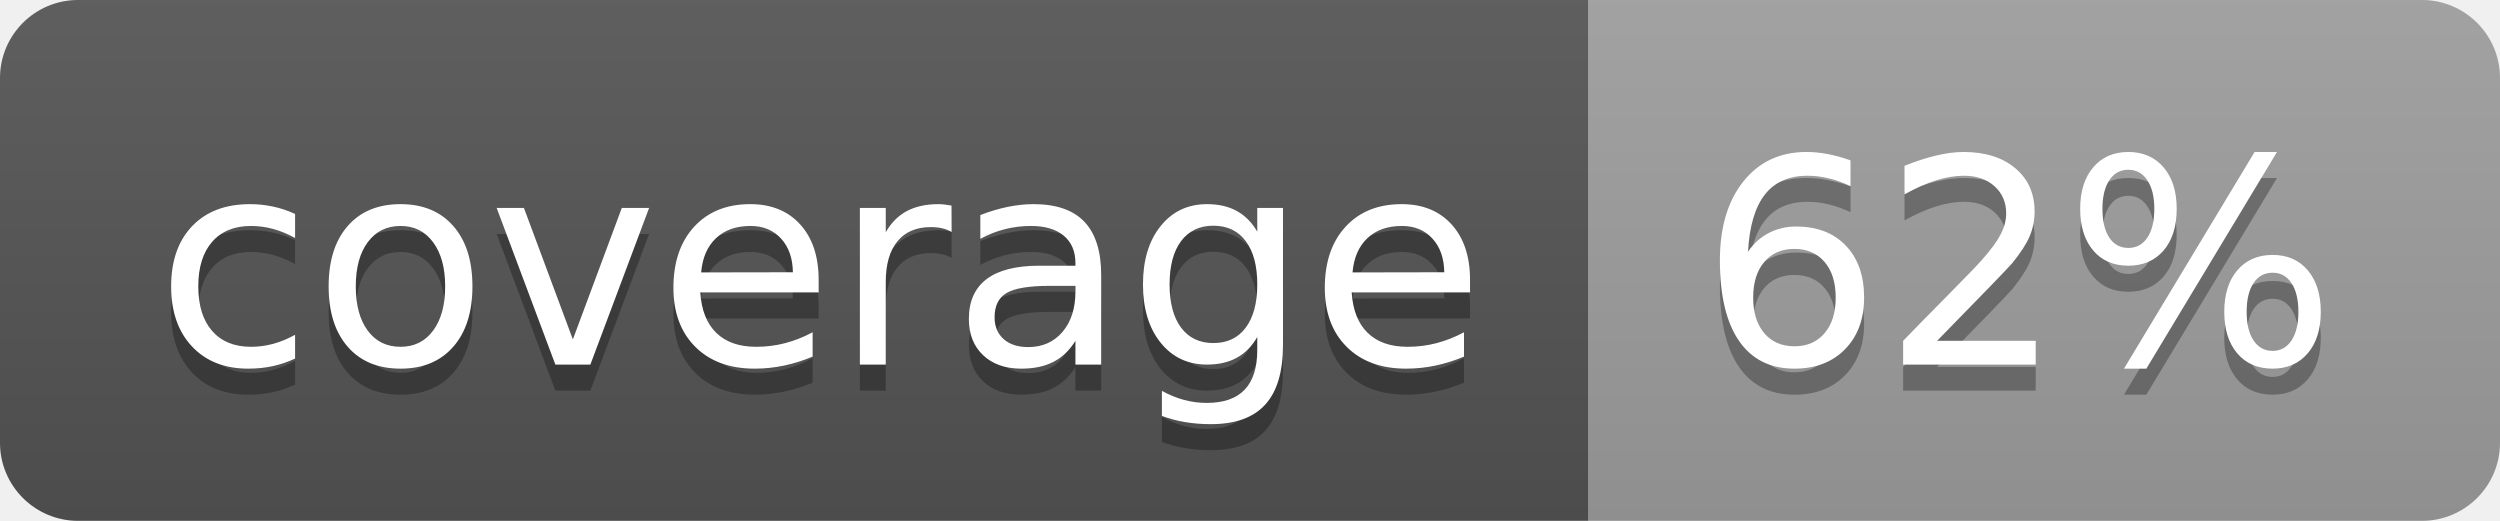
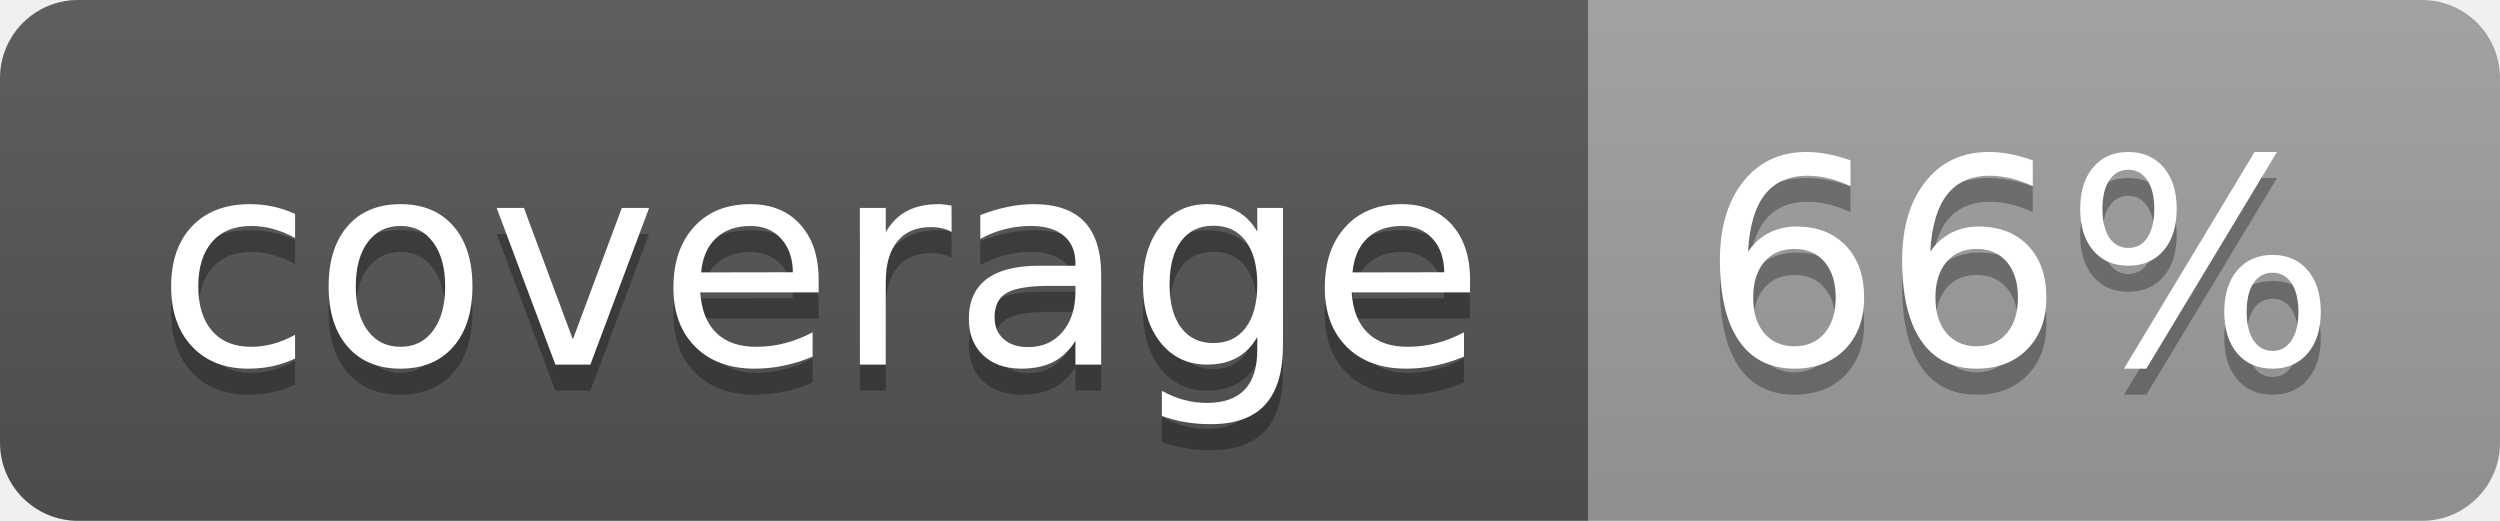
<svg xmlns="http://www.w3.org/2000/svg" width="96" height="20">
  <linearGradient id="b" x2="0" y2="100%">
    <stop offset="0" stop-color="#bbb" stop-opacity=".1" />
    <stop offset="1" stop-opacity=".1" />
  </linearGradient>
  <clipPath id="a">
    <rect width="96" height="20" rx="3" fill="#fff" />
  </clipPath>
  <g clip-path="url(#a)">
    <path fill="#555" d="M0 0h61v20H0z" />
    <path fill="#9F9F9F" d="M61 0h35v20H61z" />
    <path fill="url(#b)" d="M0 0h96v20H0z" />
  </g>
  <g fill="#fff" text-anchor="middle" font-family="DejaVu Sans,Verdana,Geneva,sans-serif" font-size="110">
    <text x="315" y="150" fill="#010101" fill-opacity=".3" transform="scale(.1)" textLength="510">coverage</text>
    <text x="315" y="140" transform="scale(.1)" textLength="510">coverage</text>
-     <text x="775" y="150" fill="#010101" fill-opacity=".3" transform="scale(.1)" textLength="250">62%</text>
-     <text x="775" y="140" transform="scale(.1)" textLength="250">62%</text>
+     <text x="775" y="150" fill="#010101" fill-opacity=".3" transform="scale(.1)" textLength="250">66%</text>
+     <text x="775" y="140" transform="scale(.1)" textLength="250">66%</text>
  </g>
</svg>
